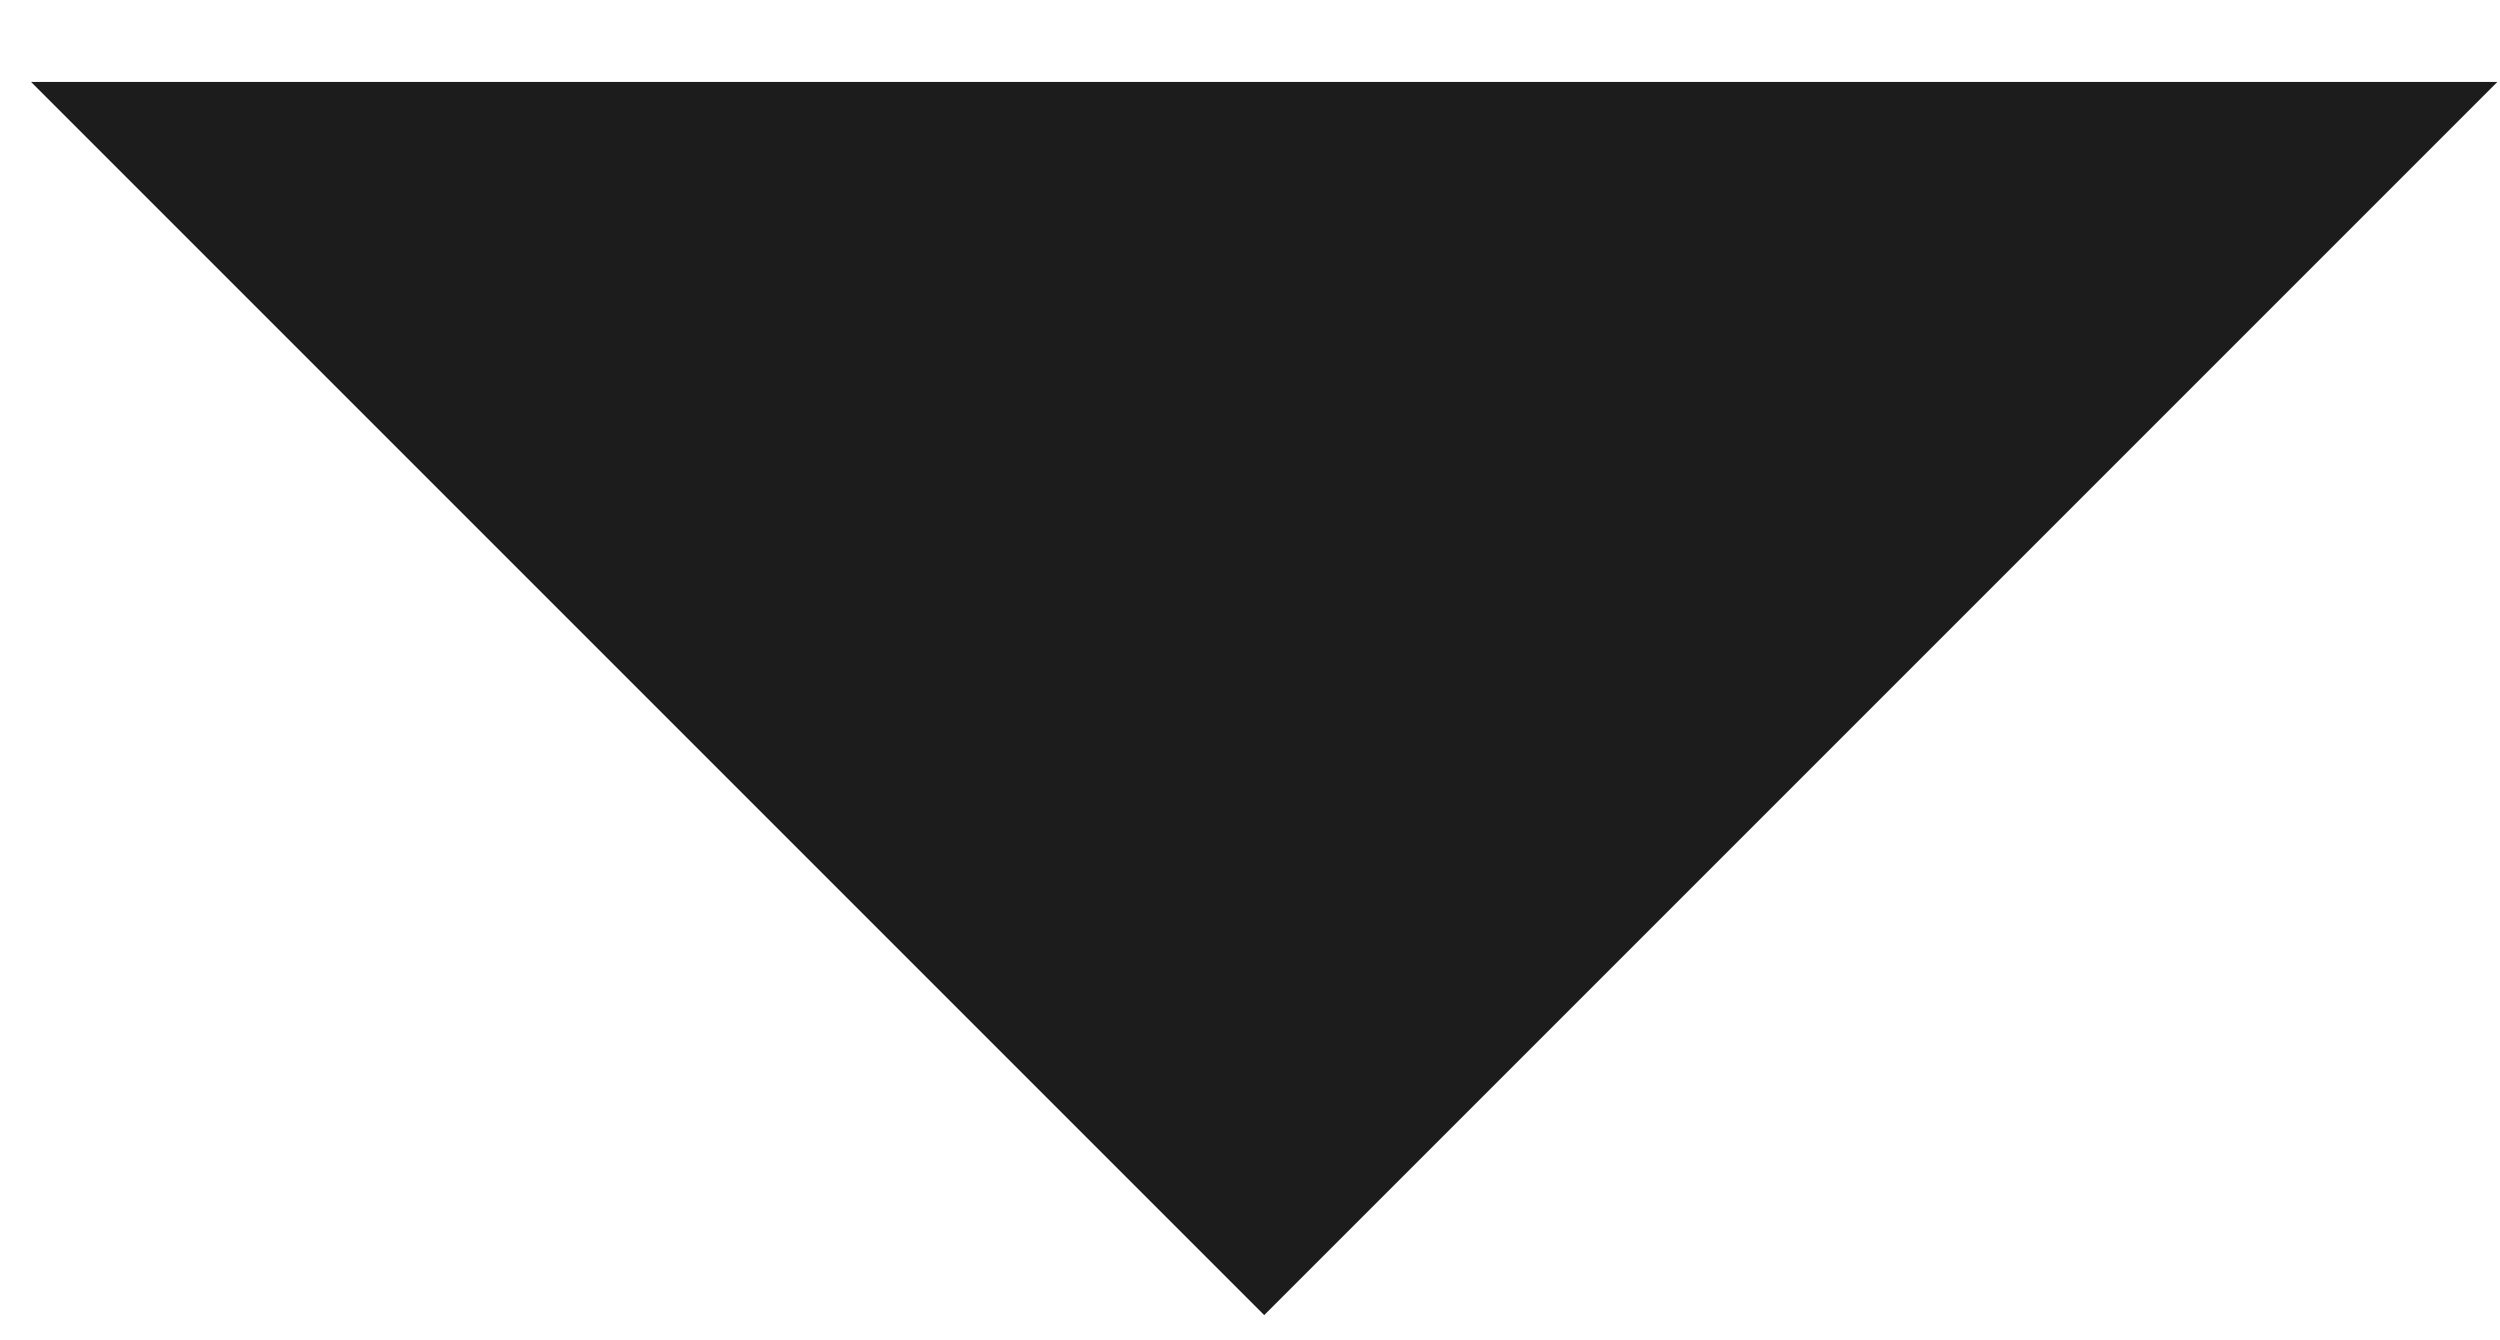
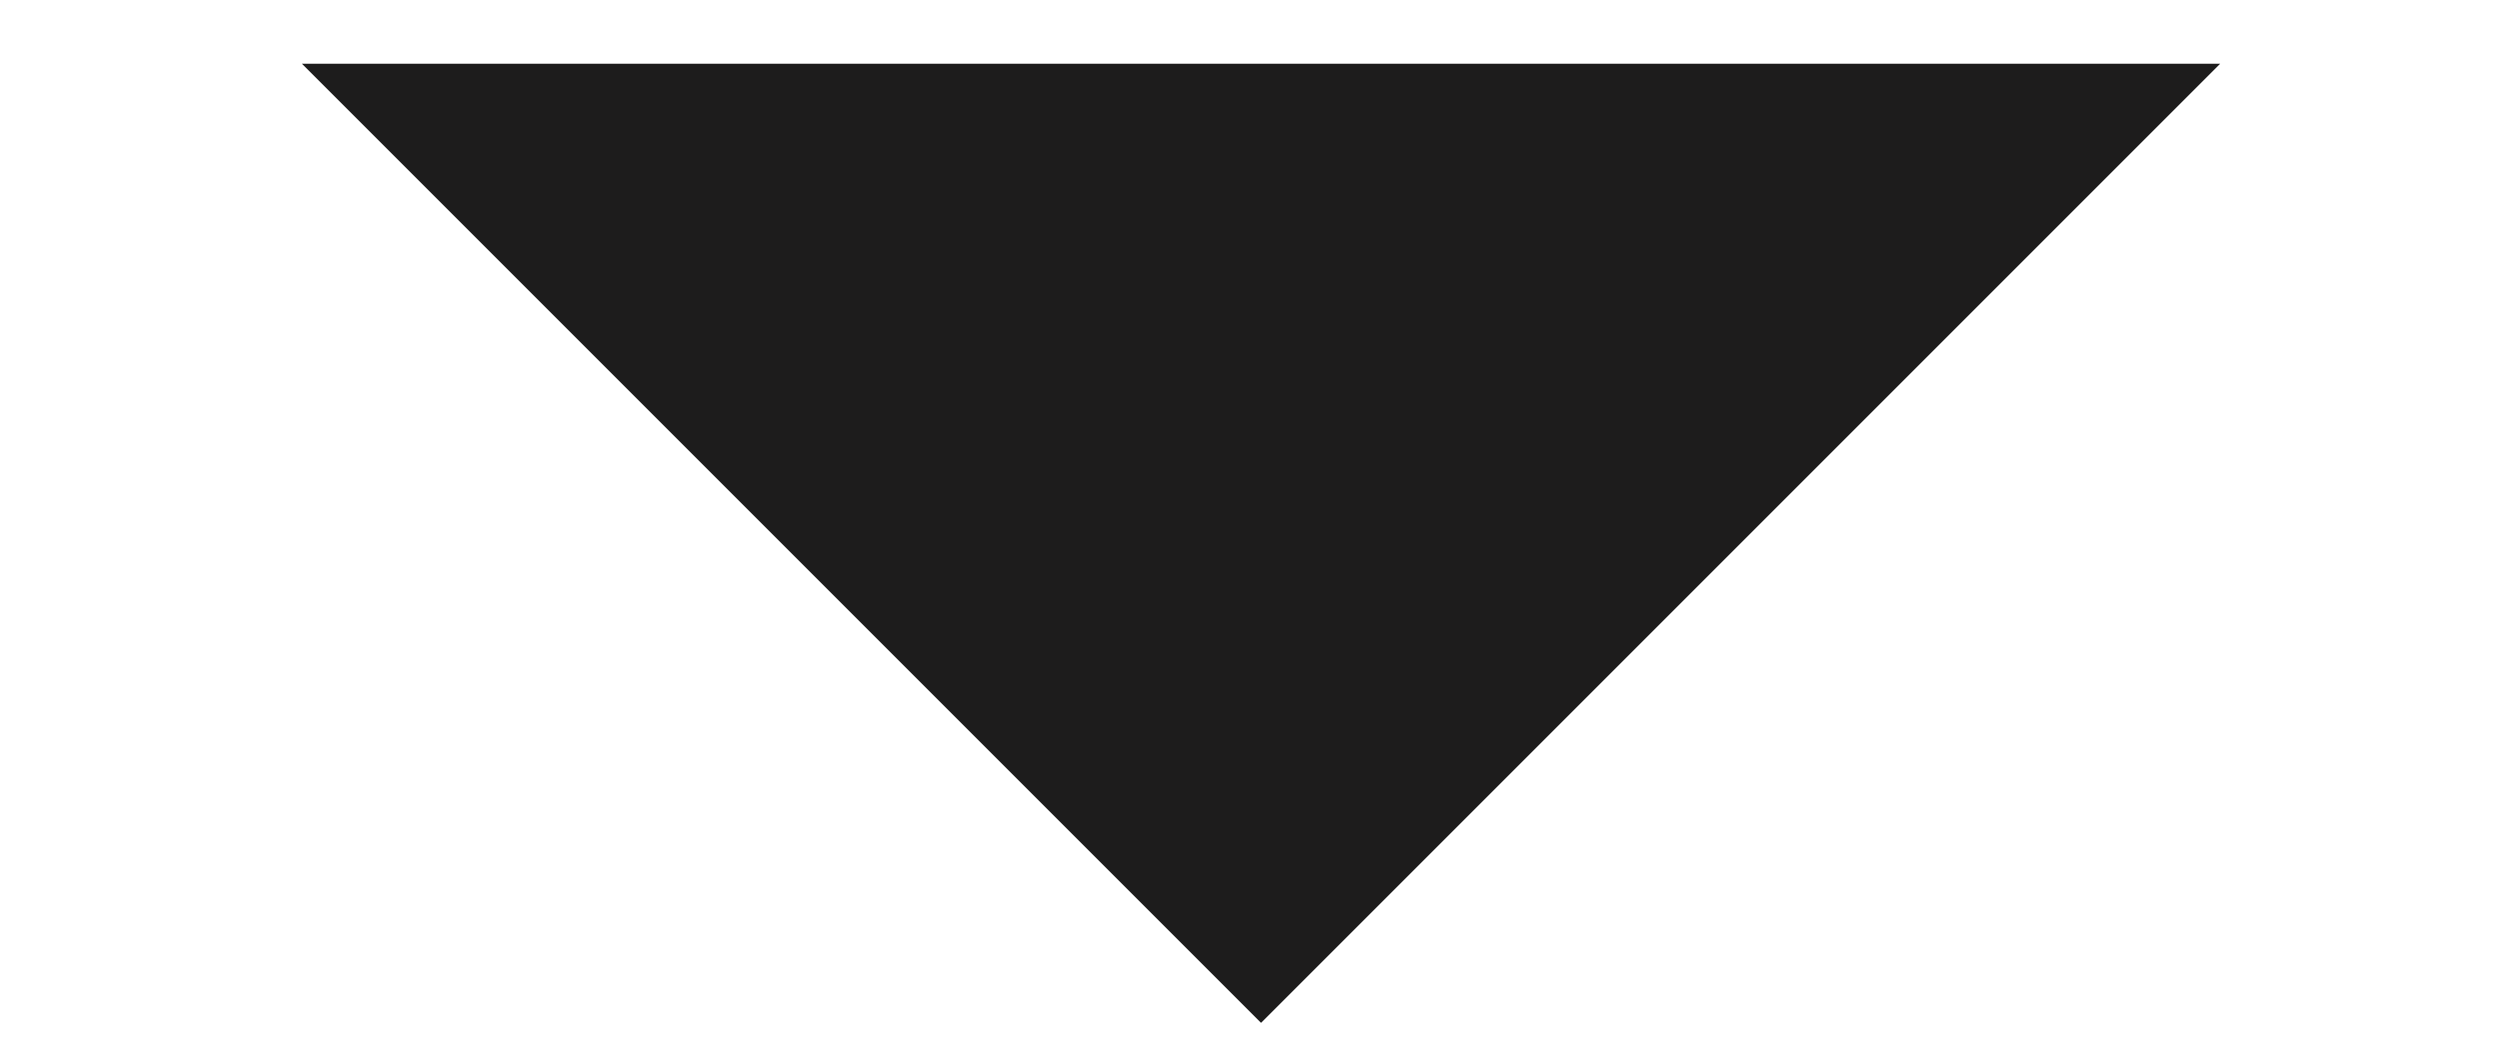
- <svg xmlns="http://www.w3.org/2000/svg" width="28" height="15" viewBox="0 0 28 15" fill="none">
+ <svg xmlns="http://www.w3.org/2000/svg" width="24" height="10" viewBox="0 0 28 15" fill="none">
  <path d="M0.348 0.918L14.159 14.729L27.97 0.918H0.348Z" fill="#1D1C1C" />
</svg>
